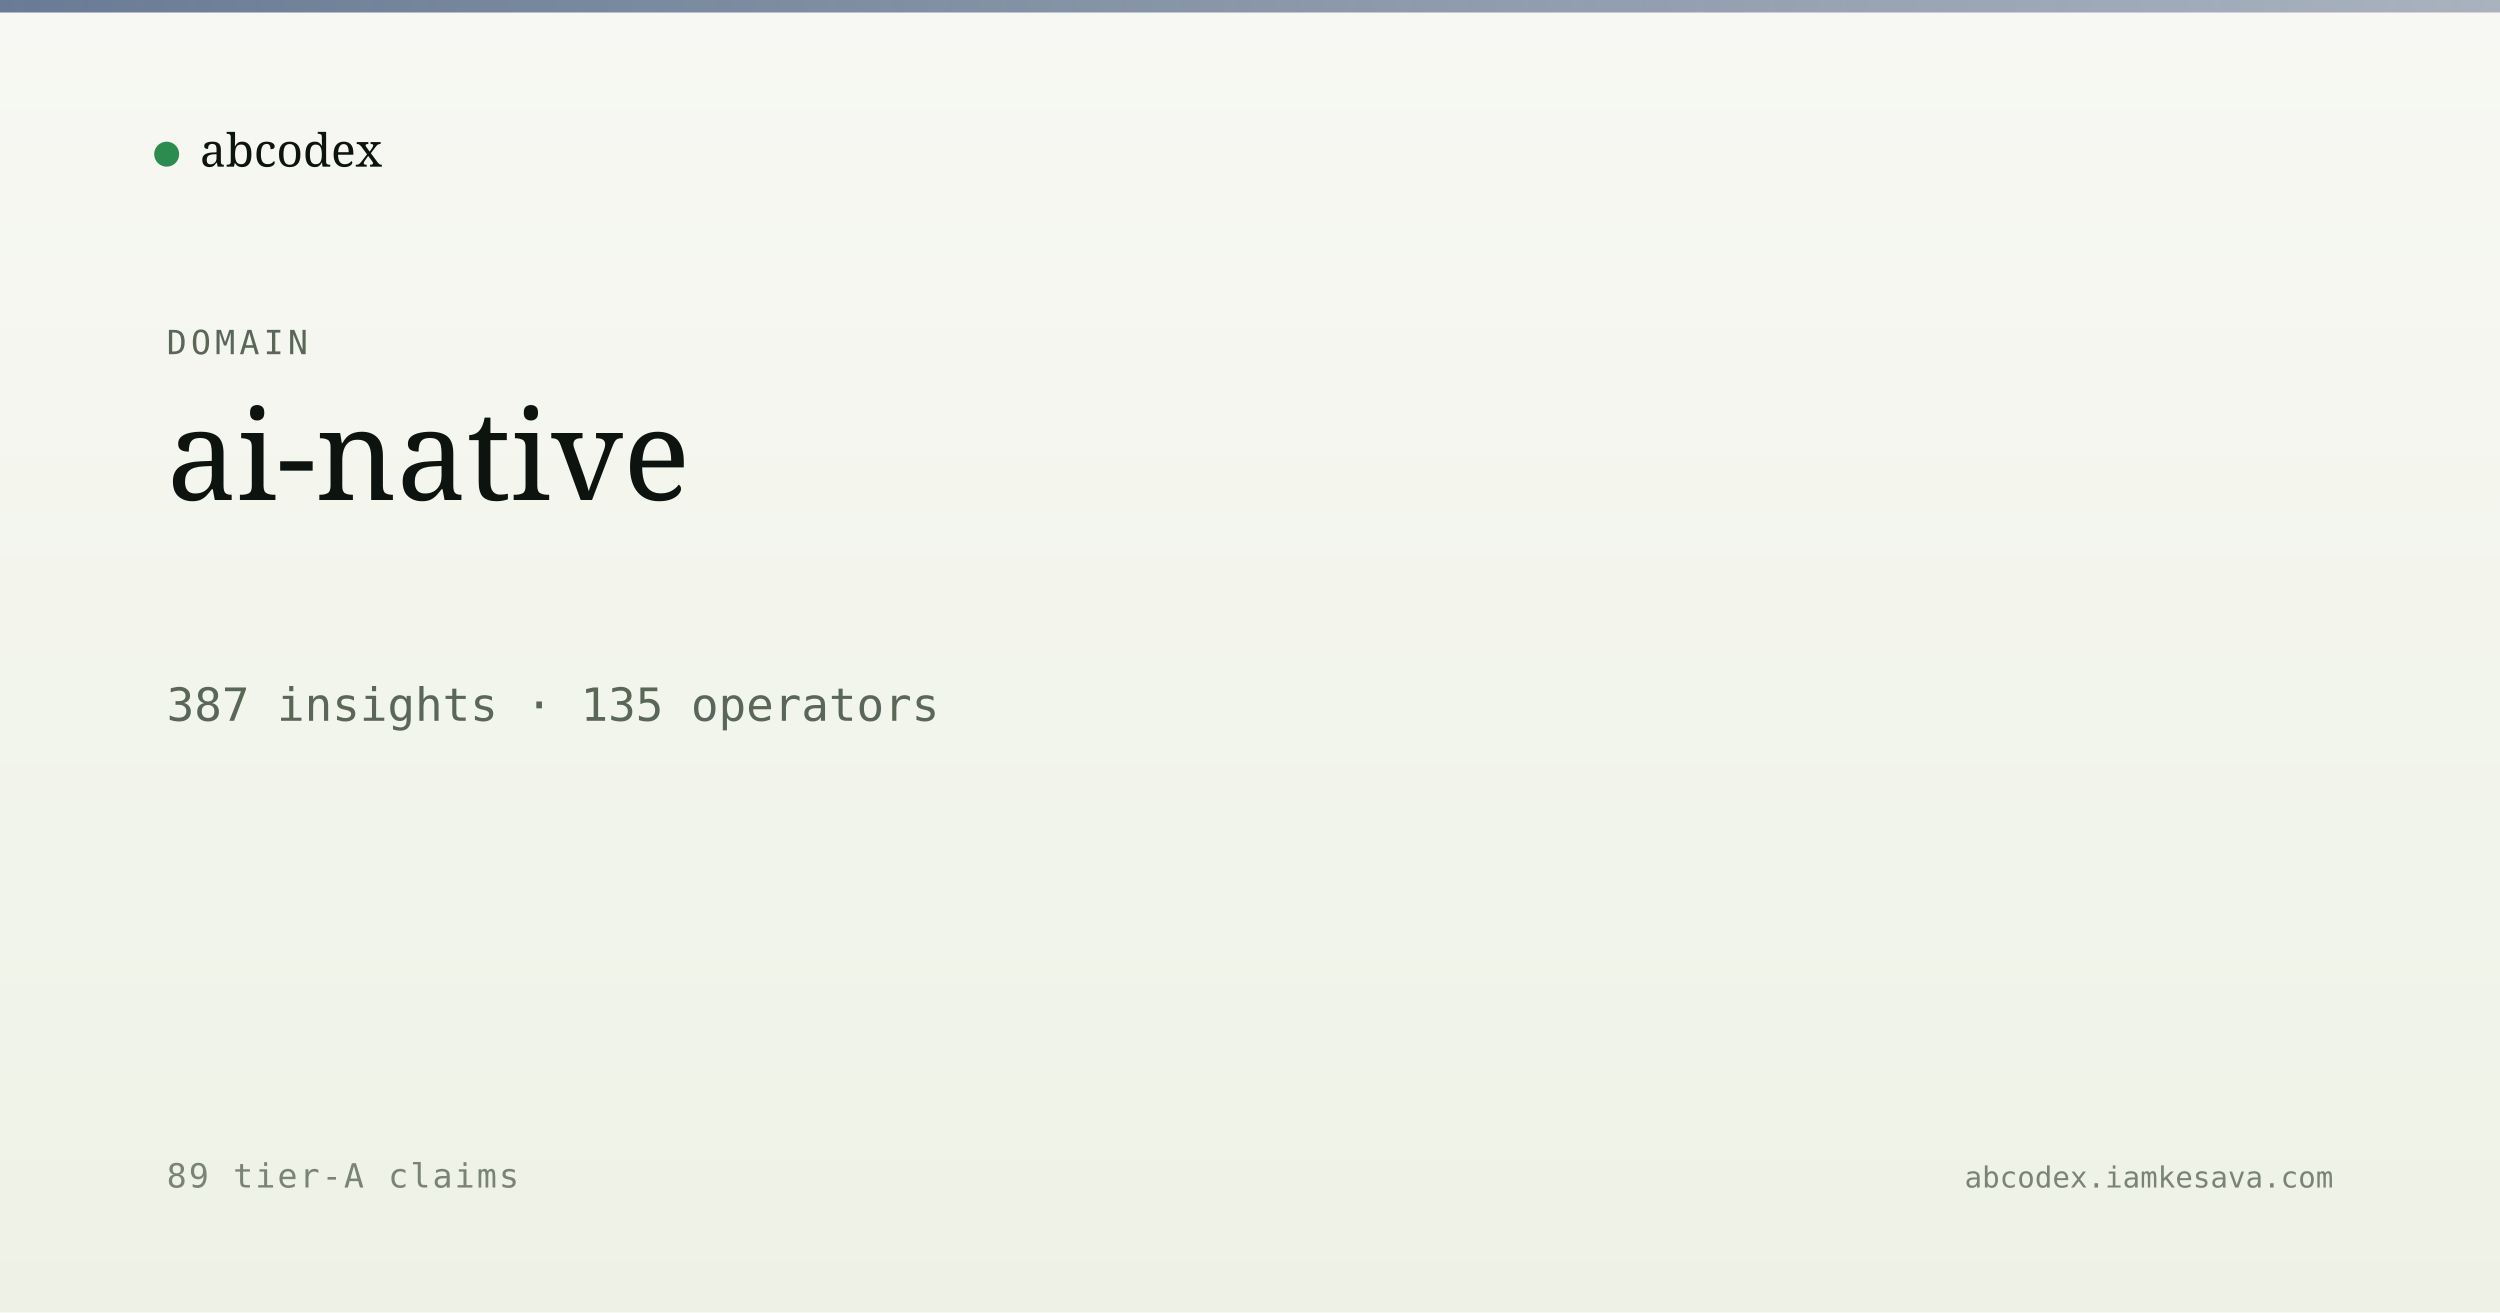
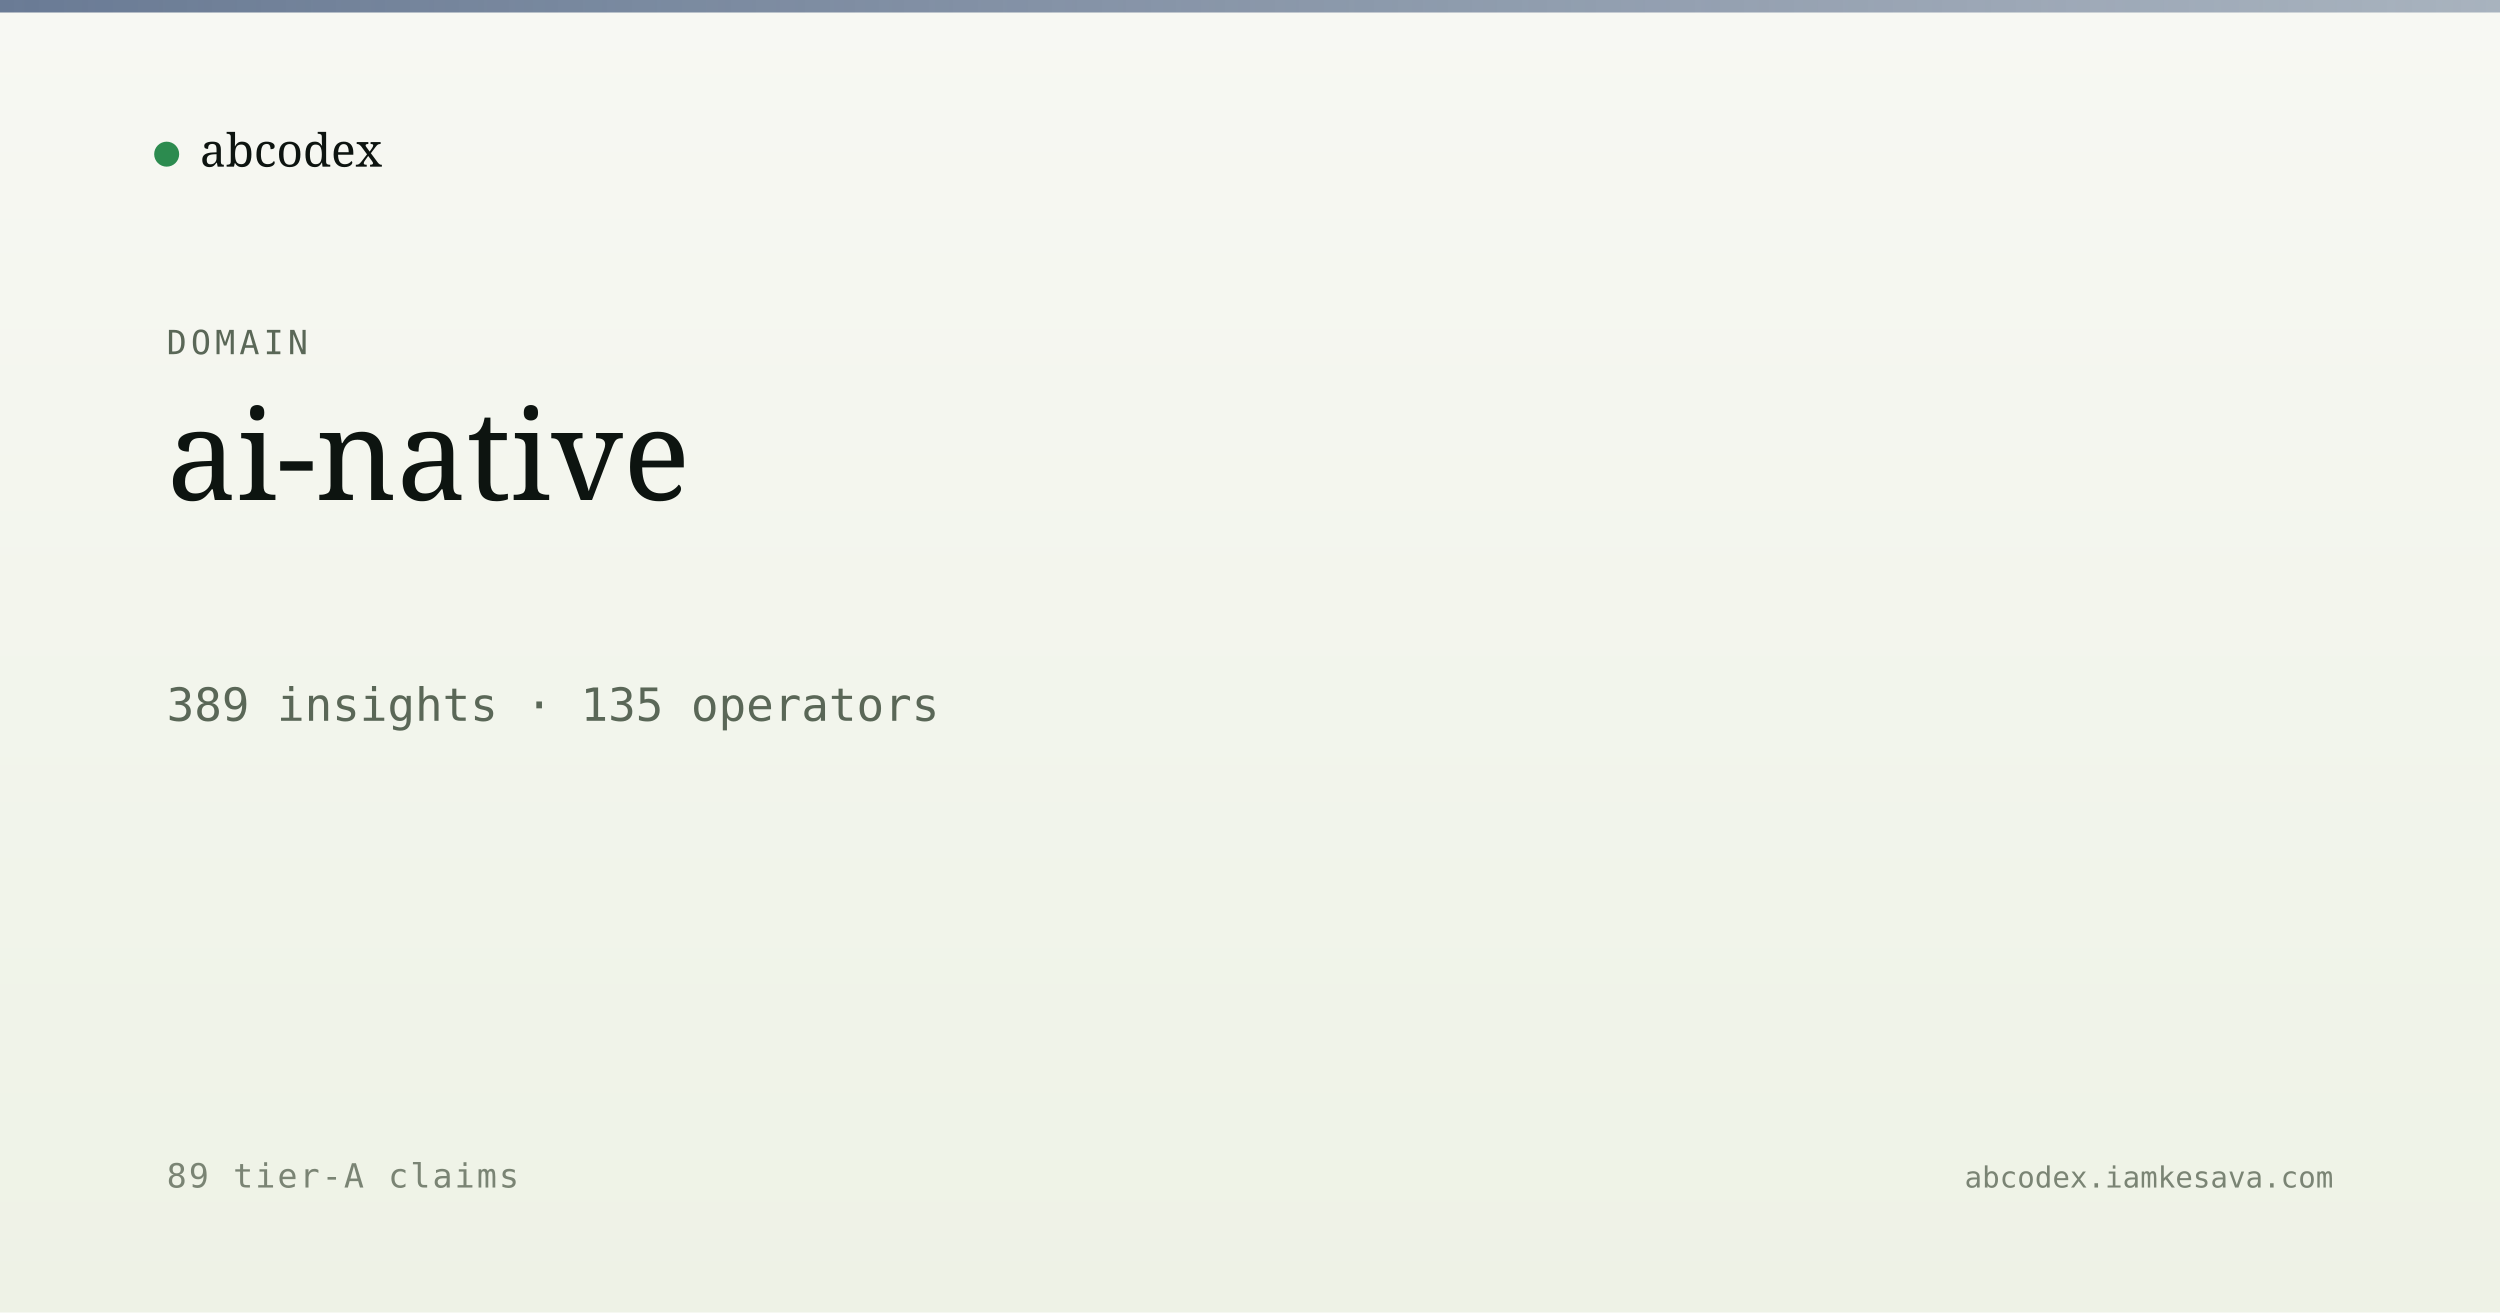
<svg xmlns="http://www.w3.org/2000/svg" viewBox="0 0 1200 630" width="1200" height="630">
  <defs>
    <linearGradient id="bg" x1="0" y1="0" x2="0" y2="1">
      <stop offset="0" stop-color="#f7f8f3" />
      <stop offset="1" stop-color="#eef2e6" />
    </linearGradient>
    <linearGradient id="band" x1="0" y1="0" x2="1" y2="0">
      <stop offset="0" stop-color="#5a6d8a" stop-opacity="0.9" />
      <stop offset="1" stop-color="#5a6d8a" stop-opacity="0.5" />
    </linearGradient>
  </defs>
  <rect width="1200" height="630" fill="url(#bg)" />
  <rect x="0" y="0" width="1200" height="6" fill="url(#band)" />
  <g transform="translate(80, 60)">
    <circle cx="0" cy="14" r="6" fill="#2c8b4f" />
    <text x="16" y="20" font-family="Newsreader, serif" font-size="22" fill="#0d1410">abcodex</text>
  </g>
  <text x="80" y="170" font-family="JetBrains Mono, monospace" font-size="16" fill="#5a6757" letter-spacing="2">DOMAIN</text>
  <text x="80" y="240" font-family="Newsreader, serif" font-size="60" font-weight="500" fill="#0d1410">ai-native</text>
-   <text x="80" y="346" font-family="JetBrains Mono, monospace" font-size="22" fill="#5a6757">387 insights · 135 operators</text>
+   <text x="80" y="346" font-family="JetBrains Mono, monospace" font-size="22" fill="#5a6757">389 insights · 135 operators</text>
  <text x="80" y="570" font-family="JetBrains Mono, monospace" font-size="16" fill="#7a8474" letter-spacing="1">89 tier-A claims</text>
  <text x="1120" y="570" text-anchor="end" font-family="JetBrains Mono, monospace" font-size="14" fill="#7a8474">abcodex.iamkesava.com</text>
</svg>
